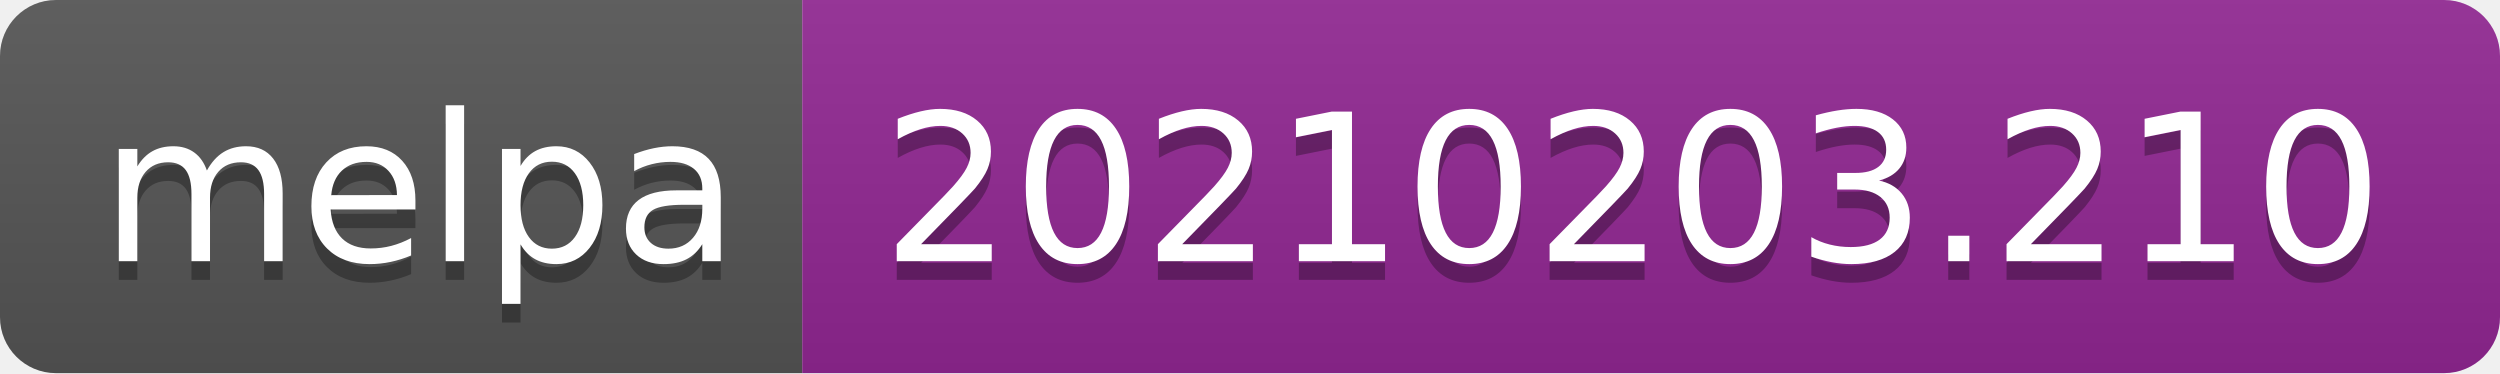
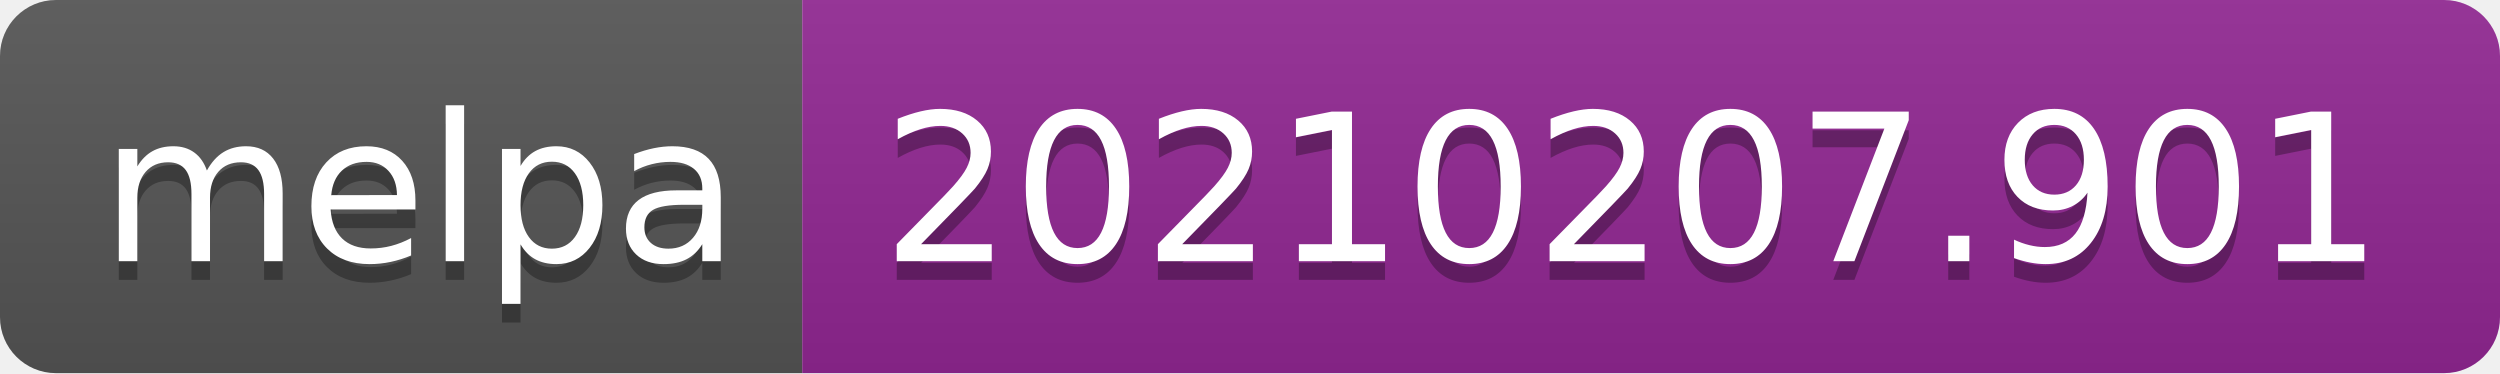
- <svg xmlns="http://www.w3.org/2000/svg" width="134" height="20" role="img" aria-label="melpa: 20210203.210">
+ <svg xmlns="http://www.w3.org/2000/svg" width="134" height="20" role="img" aria-label="melpa: 20210207.901">
  <linearGradient id="s" x2="0" y2="100%">
    <stop offset="0" stop-color="#bbb" stop-opacity=".1" />
    <stop offset="1" stop-opacity=".1" />
  </linearGradient>
  <clipPath id="r">
    <rect width="134" height="20" rx="3" fill="#fff" />
  </clipPath>
  <g clip-path="url(#r)">
    <rect width="43" height="20" fill="#555" />
    <rect x="43" width="91" height="20" fill="#922793" />
    <rect width="134" height="20" fill="url(#s)" />
  </g>
  <g fill="#fff" text-anchor="middle" font-family="Verdana,Geneva,DejaVu Sans,sans-serif" text-rendering="geometricPrecision" font-size="110">
    <text aria-hidden="true" x="225" y="150" fill="#010101" fill-opacity=".3" transform="scale(.1)" textLength="330">melpa</text>
    <text x="225" y="140" transform="scale(.1)" fill="#fff" textLength="330">melpa</text>
-     <text aria-hidden="true" x="875" y="150" fill="#010101" fill-opacity=".3" transform="scale(.1)" textLength="810">20210203.210</text>
-     <text x="875" y="140" transform="scale(.1)" fill="#fff" textLength="810">20210203.210</text>
+     <text aria-hidden="true" x="875" y="150" fill="#010101" fill-opacity=".3" transform="scale(.1)" textLength="810">20210207.901</text>
+     <text x="875" y="140" transform="scale(.1)" fill="#fff" textLength="810">20210207.901</text>
  </g>
</svg>
